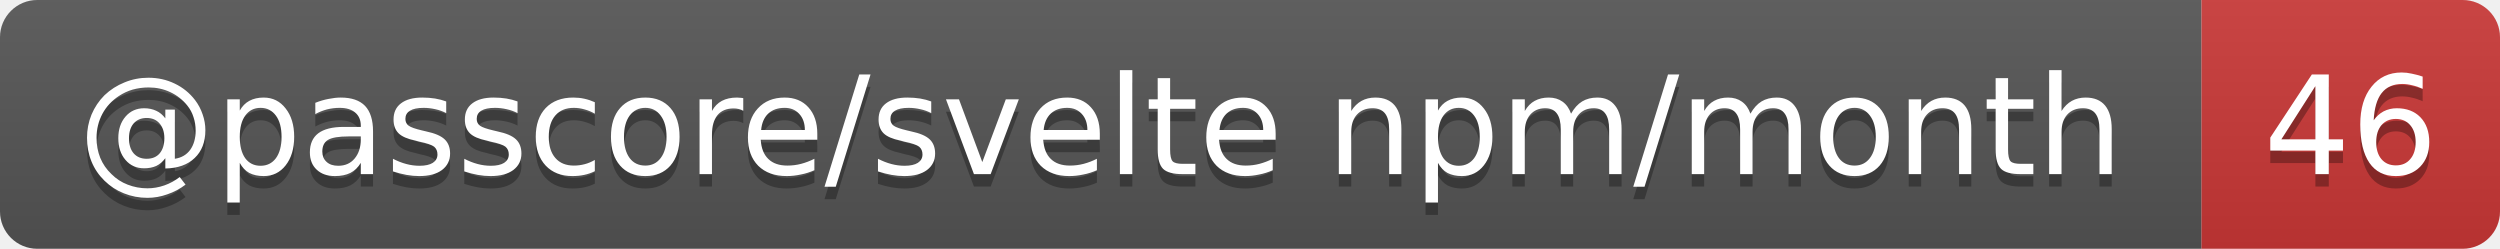
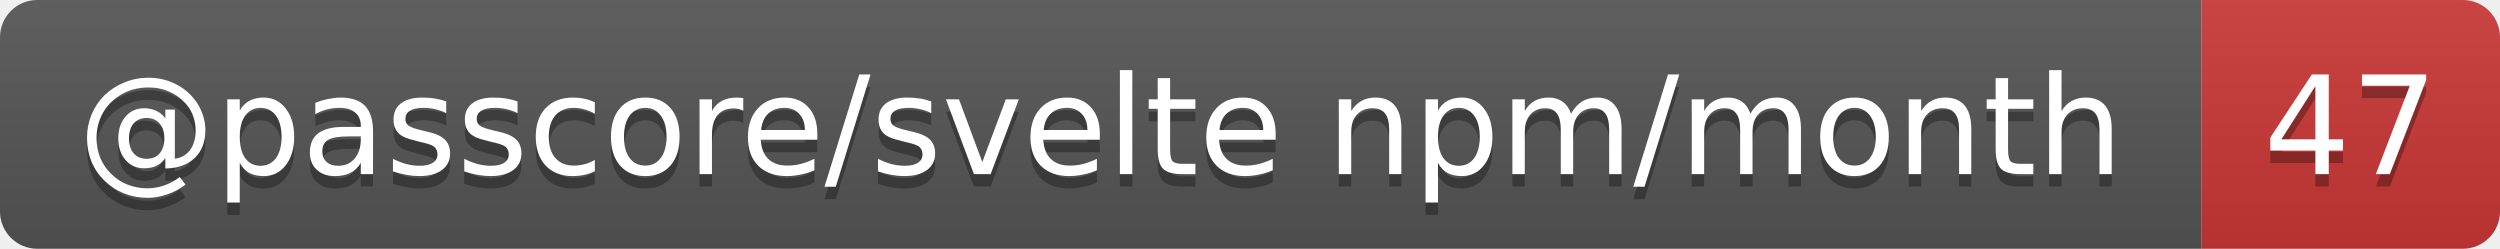
- <svg xmlns="http://www.w3.org/2000/svg" width="201" height="20" role="img" aria-label="@passcore/svelte npm/month: 46">
+ <svg xmlns="http://www.w3.org/2000/svg" width="201" height="20" role="img" aria-label="@passcore/svelte npm/month: 47">
  <linearGradient id="s" x2="0" y2="100%">
    <stop offset="0" stop-color="#bbb" stop-opacity=".1" />
    <stop offset="1" stop-opacity=".1" />
  </linearGradient>
  <clipPath id="r">
    <rect width="201" height="20" rx="3" fill="#fff" />
  </clipPath>
  <g clip-path="url(#r)">
    <rect width="177" height="20" fill="#555" />
    <rect x="177" width="24" height="20" fill="#cb3837" />
    <rect width="201" height="20" fill="url(#s)" />
  </g>
  <g fill="#fff" text-anchor="middle" font-family="Verdana,Geneva,DejaVu Sans,sans-serif" text-rendering="geometricPrecision" font-size="11">
    <text aria-hidden="true" x="88.5" y="15" fill="#010101" fill-opacity=".3" textLength="166.5">@passcore/svelte npm/month</text>
-     <text aria-hidden="true" x="189" y="15" fill="#010101" fill-opacity=".3" textLength="14">46</text>
+     <text aria-hidden="true" x="189" y="15" fill="#010101" fill-opacity=".3" textLength="14">47</text>
    <text x="88.5" y="14" textLength="166.5">@passcore/svelte npm/month</text>
-     <text x="189" y="14" textLength="14">46</text>
+     <text x="189" y="14" textLength="14">47</text>
  </g>
</svg>
